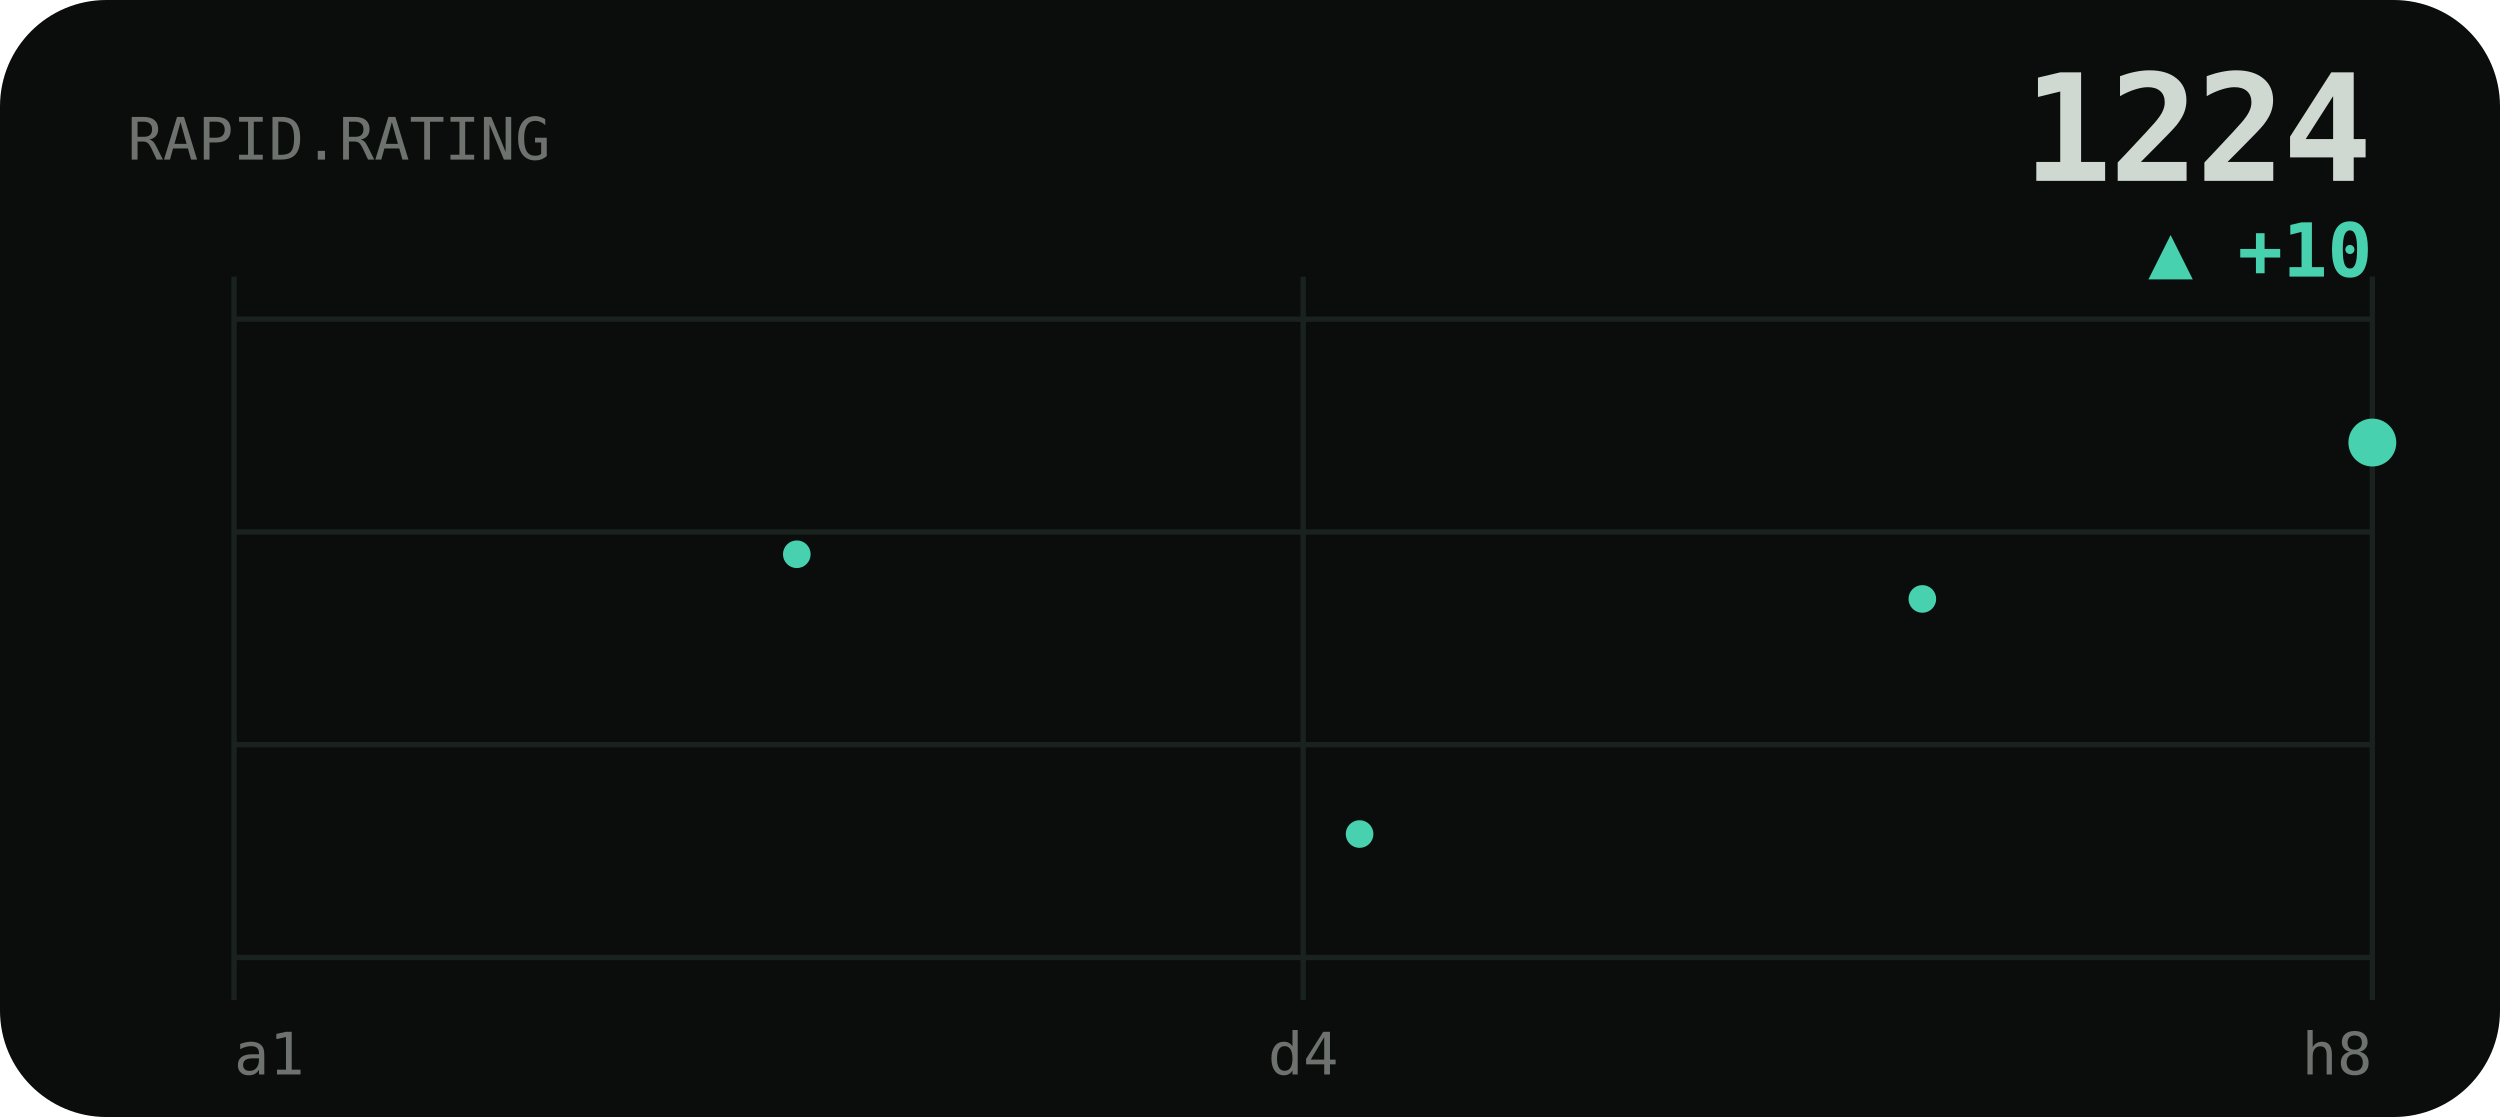
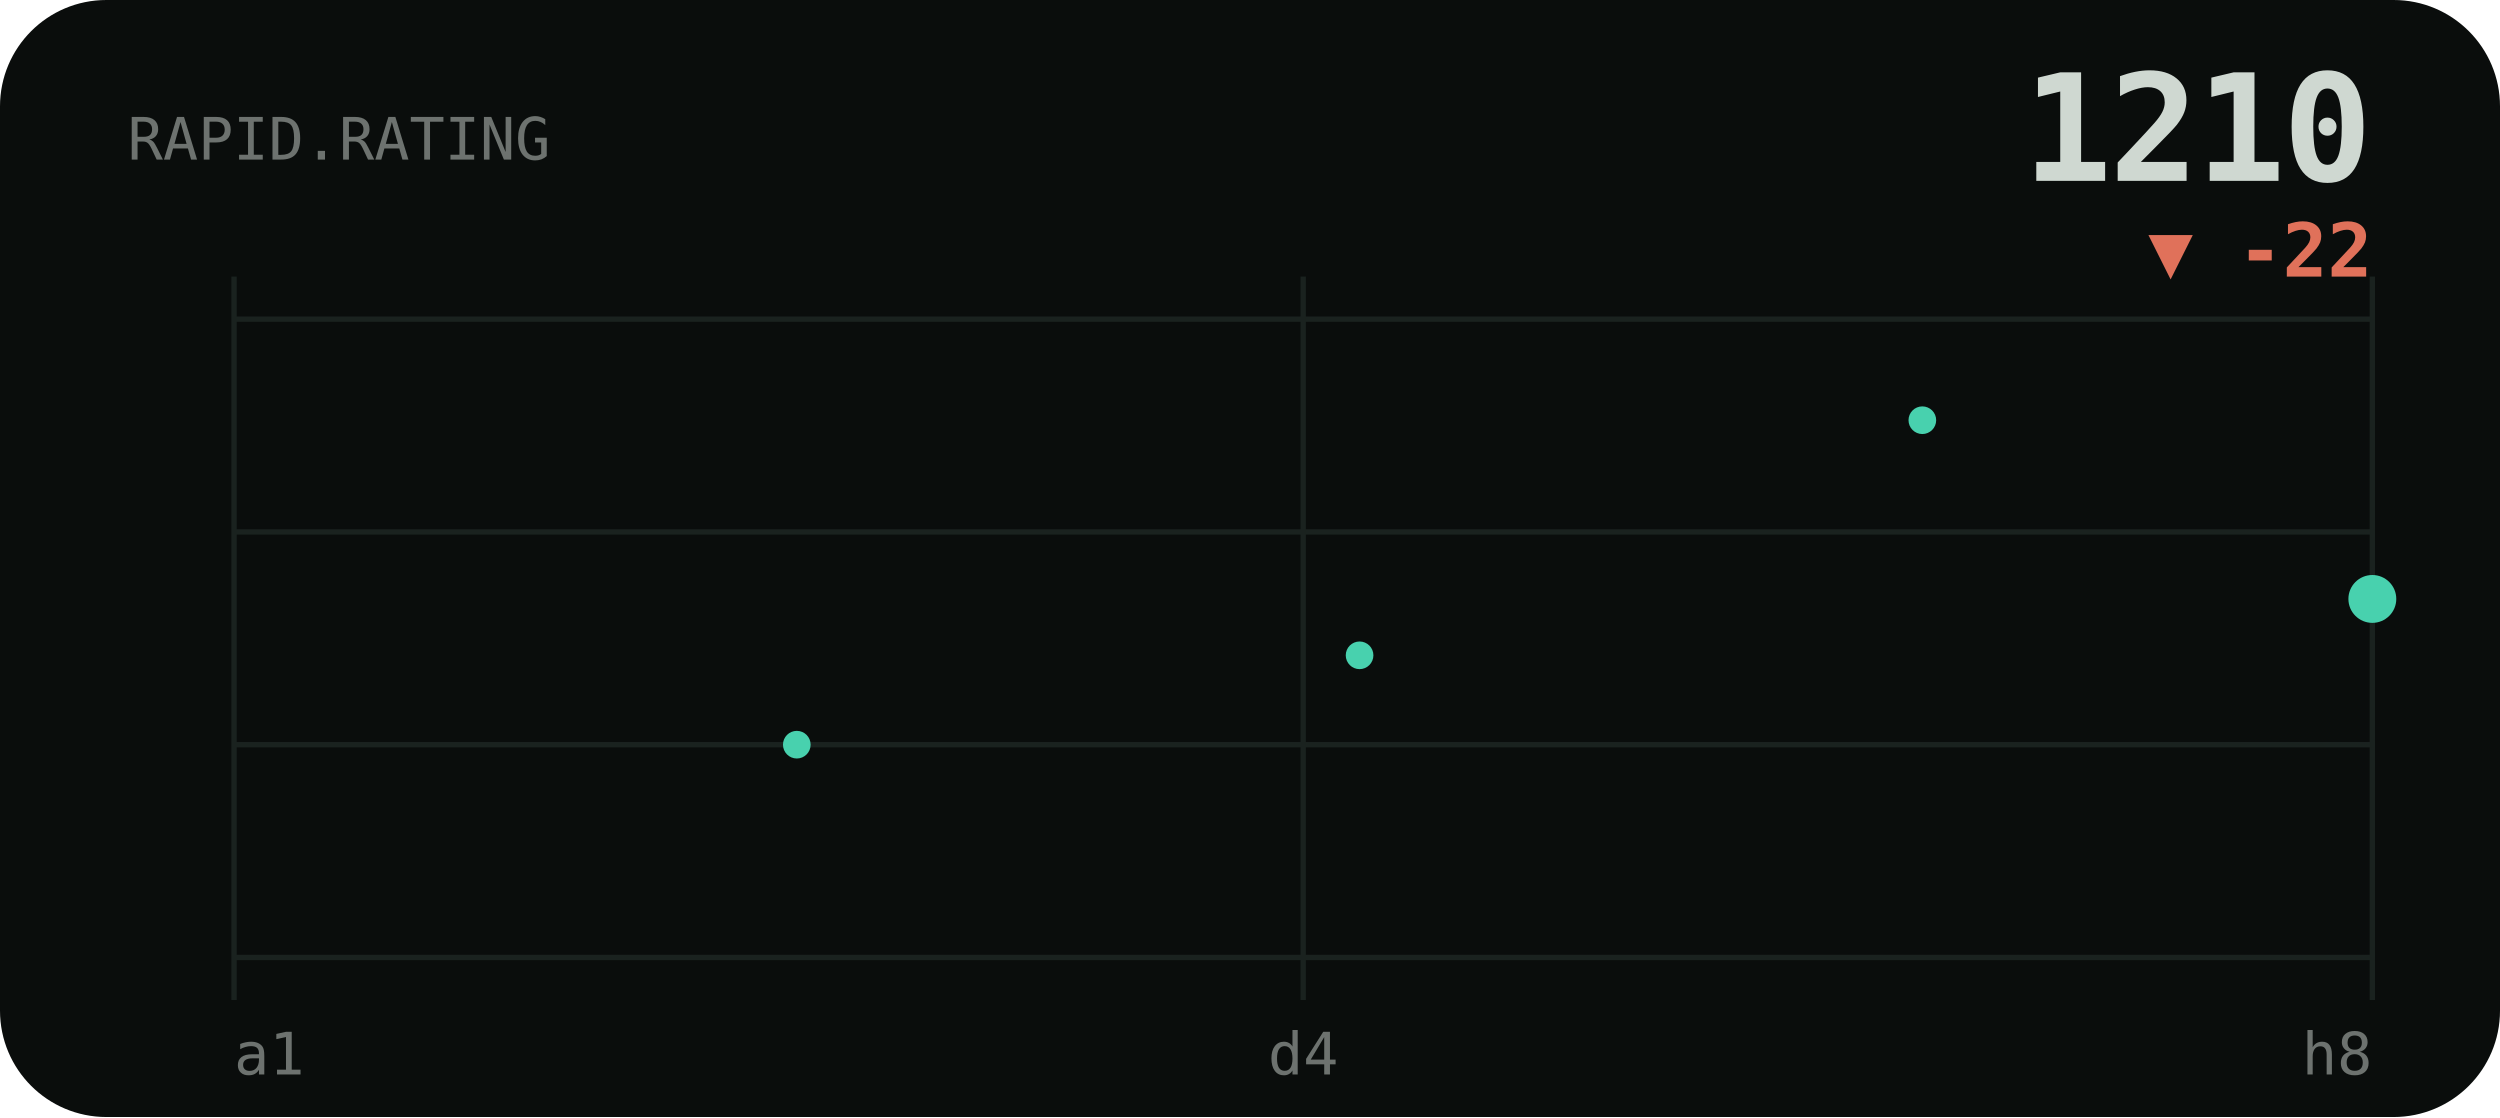
<svg xmlns="http://www.w3.org/2000/svg" viewBox="0 0 470 210" width="470" height="210" role="img" aria-label="RAPID rating history">
  <style>text{fill:#cfd8d1}.bg{fill:#0a0d0c}.acc{fill:#48d1ae}.ln{stroke:#48d1ae}.area{fill:#48d1ae;opacity:.1}.peak{stroke:#48d1ae;opacity:.32}.chip{fill:#48d1ae;opacity:.14}.down{fill:#e0715a}.grid{stroke:#1a221f;stroke-width:1}svg{font-family:'Space Grotesk',system-ui,sans-serif}.lbl{font-weight:600;font-size:11px;letter-spacing:.16em}.big{font-weight:700;font-size:34px;letter-spacing:-.02em}.mid{font-weight:600;font-size:14px}.mut{font-weight:500;font-size:11px;opacity:.5}.ser{font-family:'Instrument Serif',serif;font-weight:400;letter-spacing:0}.mono{font-family:'JetBrains Mono',monospace}.ln{fill:none;stroke-width:2.5;stroke-linecap:round;stroke-linejoin:round}.thin{stroke-width:1.6}.draw{stroke-dasharray:1200;stroke-dashoffset:1200;animation:draw 2.3s cubic-bezier(.6,.05,.2,1) forwards .25s}.dot{animation:pulse 2s ease-in-out infinite}.glow{animation:glow 3.4s ease-in-out infinite}.float{animation:float 6.5s ease-in-out infinite}.shim{animation:shim 3s ease-in-out infinite}@keyframes draw{to{stroke-dashoffset:0}}@keyframes pulse{0%,100%{r:4.5;opacity:1}50%{r:8;opacity:.45}}@keyframes glow{0%,100%{opacity:.14}50%{opacity:.34}}@keyframes float{0%,100%{transform:translateY(0)}50%{transform:translateY(-7px)}}@keyframes shim{0%,100%{opacity:.5}50%{opacity:1}}</style>
  <rect class="bg" width="470" height="210" rx="20" />
  <line class="grid" x1="44" y1="60" x2="446" y2="60" />
  <line class="grid" x1="44" y1="100" x2="446" y2="100" />
  <line class="grid" x1="44" y1="140" x2="446" y2="140" />
  <line class="grid" x1="44" y1="180" x2="446" y2="180" />
  <line class="grid" x1="44" y1="52" x2="44" y2="188" />
  <line class="grid" x1="245" y1="52" x2="245" y2="188" />
  <line class="grid" x1="446" y1="52" x2="446" y2="188" />
  <text class="mut mono" x="24" y="30">RAPID.RATING</text>
-   <text class="big mono" x="446" y="34" text-anchor="end" style="font-size:28px">1224</text>
-   <text class="acc mono mid" x="446" y="52" text-anchor="end">▲ +10</text>
-   <polyline class="ln draw" points="44.0,104.2 65.2,85.3 86.3,66.4 107.5,85.3 128.6,104.2 149.8,104.2 170.9,123.2 192.1,140.0 213.3,156.8 234.4,173.6 255.6,156.8 276.7,137.9 297.9,123.2 319.1,104.2 340.2,89.5 361.4,112.6 382.5,95.8 403.7,79.0 424.8,102.1 446.0,83.2" />
-   <circle class="acc" cx="149.8" cy="104.2" r="2.6" />
-   <circle class="acc" cx="255.6" cy="156.8" r="2.6" />
-   <circle class="acc" cx="361.4" cy="112.6" r="2.6" />
-   <circle class="acc dot" cx="446.0" cy="83.2" r="4.5" />
+   <text class="big mono" x="446" y="34" text-anchor="end" style="font-size:28px">1210</text>
+   <text class="down mono mid" x="446" y="52" text-anchor="end">▼ -22</text>
+   <polyline class="ln draw" points="44.0,66.4 65.2,85.3 86.3,104.2 107.5,104.2 128.6,123.2 149.8,140.0 170.9,156.8 192.1,173.6 213.3,156.8 234.4,137.9 255.6,123.2 276.7,104.2 297.9,89.5 319.1,112.6 340.2,95.8 361.4,79.0 382.5,102.1 403.7,83.2 424.8,102.1 446.0,112.6" />
+   <circle class="acc" cx="149.8" cy="140.0" r="2.6" />
+   <circle class="acc" cx="255.6" cy="123.2" r="2.6" />
+   <circle class="acc" cx="361.4" cy="79.0" r="2.6" />
+   <circle class="acc dot" cx="446.0" cy="112.6" r="4.5" />
  <text class="mut mono" x="44" y="202">a1</text>
  <text class="mut mono" x="245" y="202" text-anchor="middle">d4</text>
  <text class="mut mono" x="446" y="202" text-anchor="end">h8</text>
</svg>
